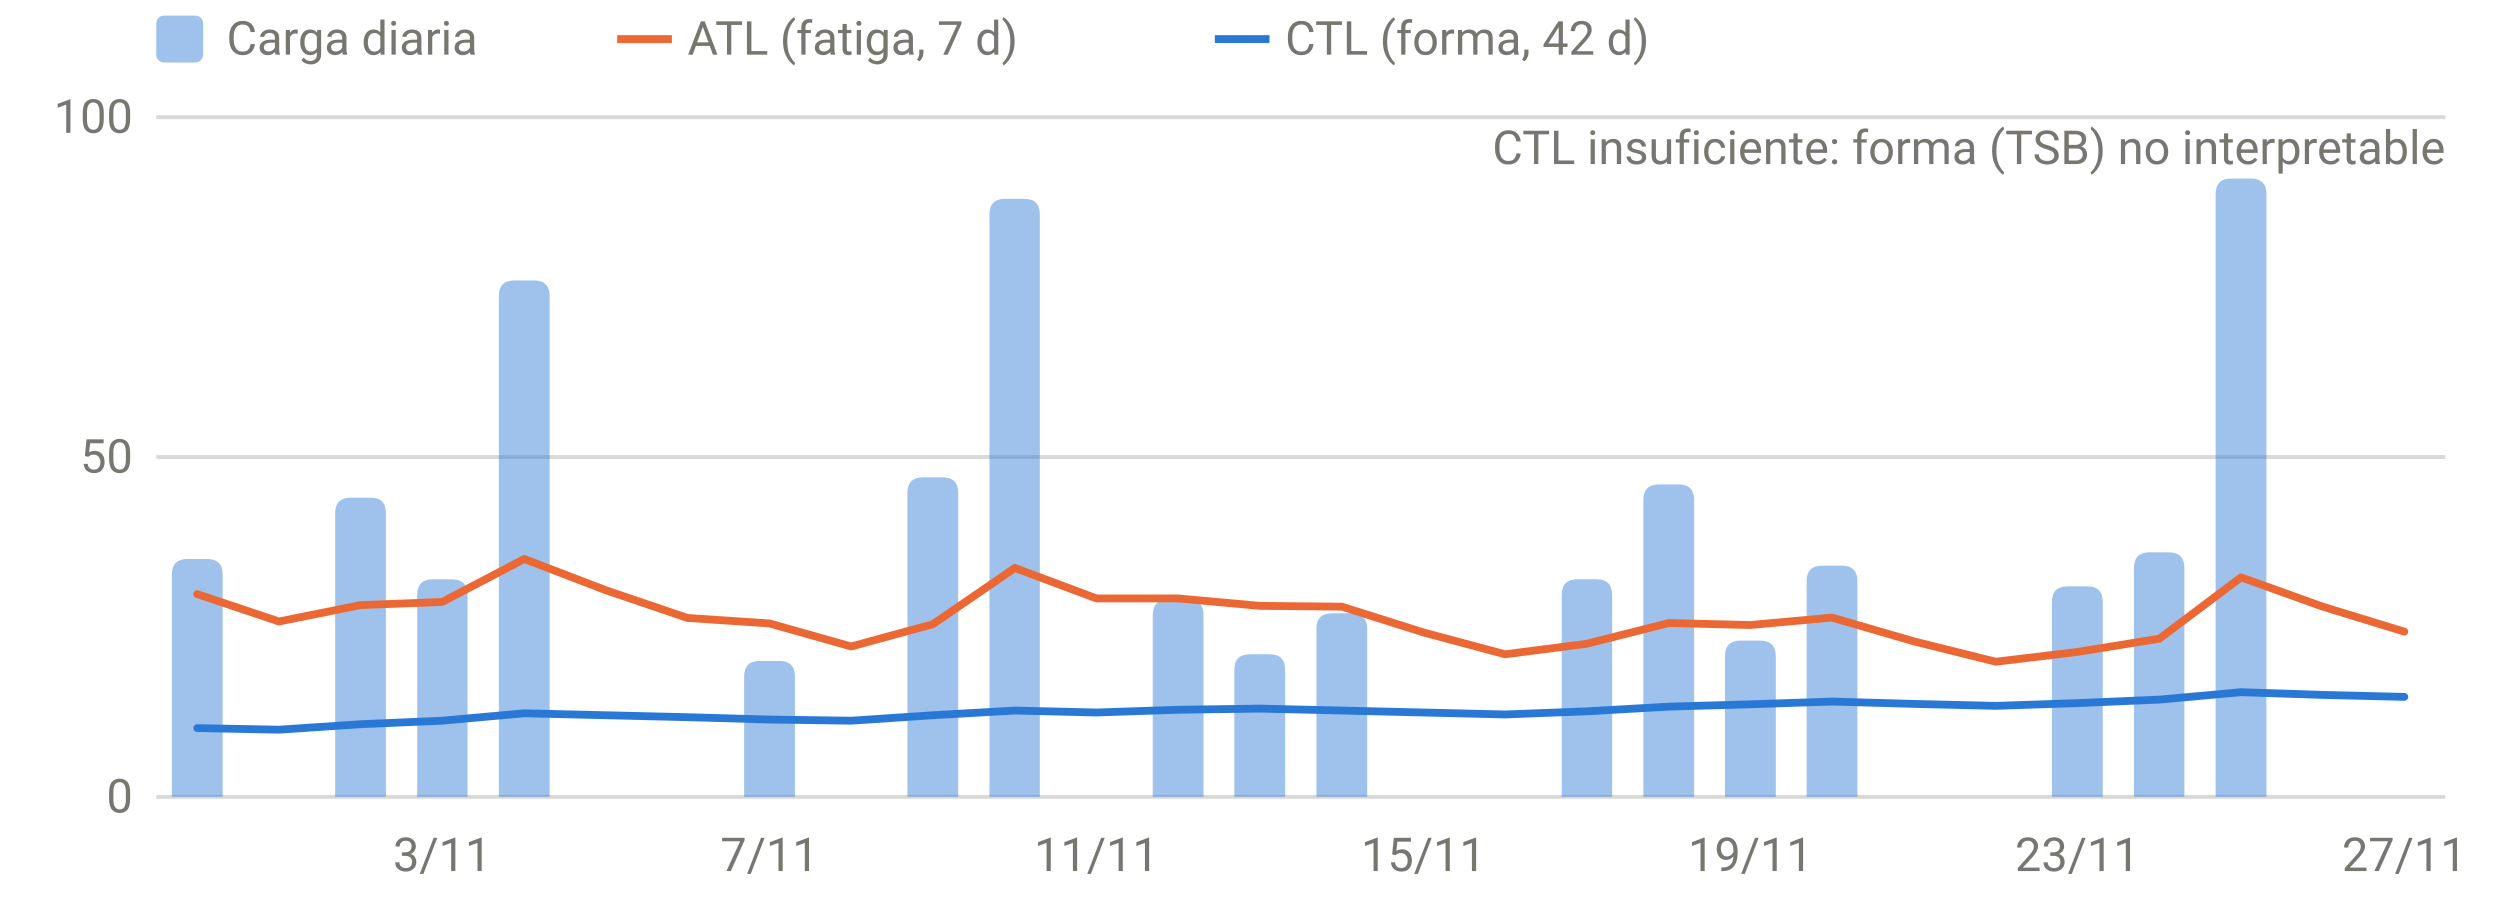
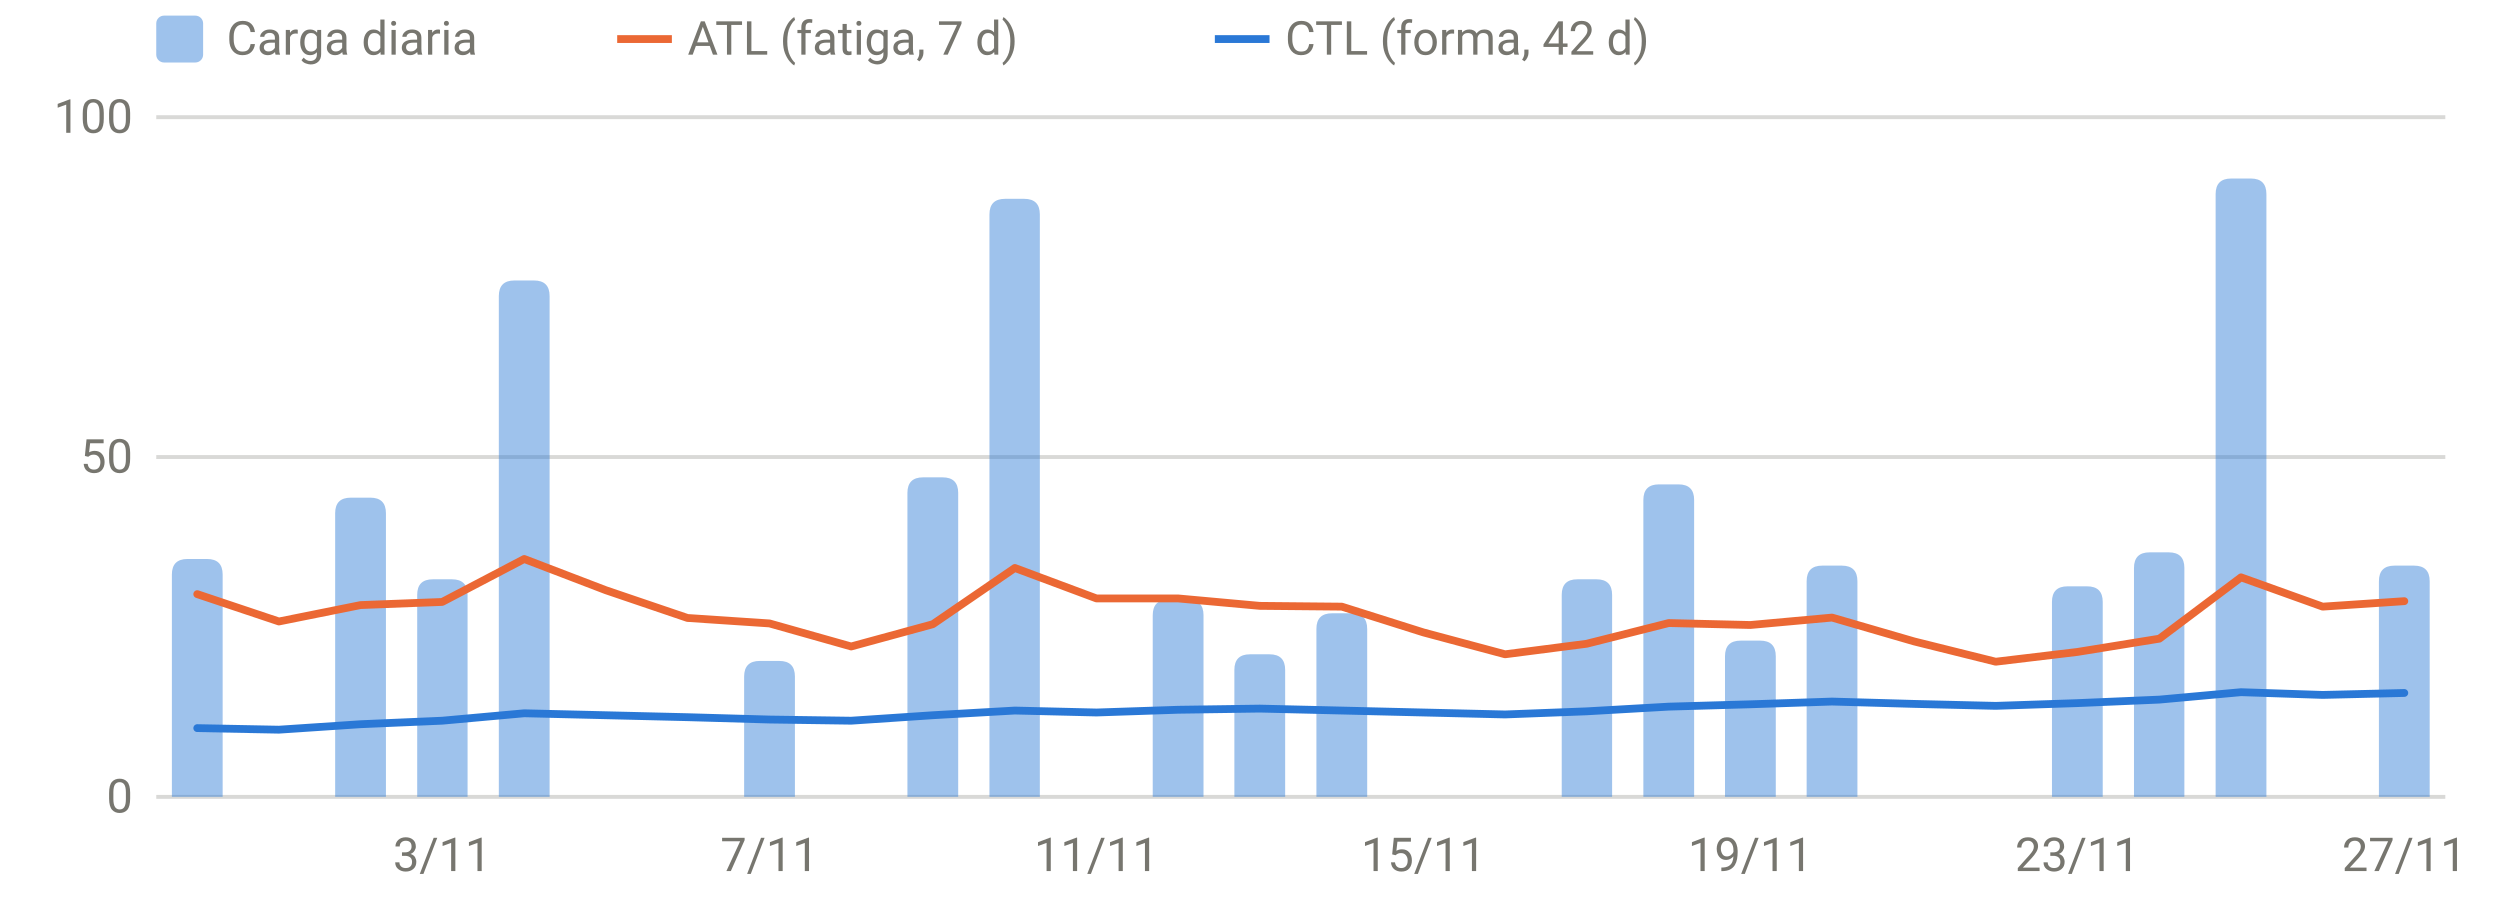
<svg xmlns="http://www.w3.org/2000/svg" viewBox="0 0 640 230" width="640" height="230" role="img" aria-label="Carga diaria, ATL y CTL" font-family="system-ui,-apple-system,Segoe UI,Roboto,sans-serif" font-size="12" fill="#77766f">
  <line x1="40" x2="626" y1="204.0" y2="204.0" stroke="rgba(119,118,111,0.28)" stroke-width="1" />
  <text x="34" y="208.0" text-anchor="end">0</text>
  <line x1="40" x2="626" y1="117.0" y2="117.0" stroke="rgba(119,118,111,0.28)" stroke-width="1" />
  <text x="34" y="121.0" text-anchor="end">50</text>
  <line x1="40" x2="626" y1="30.0" y2="30.0" stroke="rgba(119,118,111,0.28)" stroke-width="1" />
  <text x="34" y="34.0" text-anchor="end">100</text>
  <text x="113.2" y="223" text-anchor="middle">3/11</text>
  <text x="197.0" y="223" text-anchor="middle">7/11</text>
  <text x="280.7" y="223" text-anchor="middle">11/11</text>
  <text x="364.4" y="223" text-anchor="middle">15/11</text>
  <text x="448.1" y="223" text-anchor="middle">19/11</text>
  <text x="531.8" y="223" text-anchor="middle">23/11</text>
  <text x="615.5" y="223" text-anchor="middle">27/11</text>
  <path d="M44.0,204.0V147.1Q44.0,143.1 48.0,143.1H53.0Q57.0,143.1 57.0,147.1V204.0Z" fill="rgba(42,120,214,0.45)" />
  <path d="M85.8,204.0V131.4Q85.8,127.4 89.8,127.4H94.8Q98.8,127.4 98.8,131.4V204.0Z" fill="rgba(42,120,214,0.45)" />
  <path d="M106.8,204.0V152.3Q106.8,148.3 110.8,148.3H115.7Q119.7,148.3 119.7,152.3V204.0Z" fill="rgba(42,120,214,0.45)" />
  <path d="M127.7,204.0V75.8Q127.7,71.8 131.7,71.8H136.7Q140.7,71.8 140.7,75.8V204.0Z" fill="rgba(42,120,214,0.45)" />
  <path d="M190.5,204.0V173.2Q190.5,169.2 194.5,169.2H199.5Q203.5,169.2 203.5,173.2V204.0Z" fill="rgba(42,120,214,0.45)" />
  <path d="M232.3,204.0V126.2Q232.3,122.2 236.3,122.2H241.3Q245.3,122.2 245.3,126.2V204.0Z" fill="rgba(42,120,214,0.45)" />
  <path d="M253.3,204.0V54.9Q253.3,50.9 257.3,50.9H262.2Q266.2,50.9 266.2,54.9V204.0Z" fill="rgba(42,120,214,0.45)" />
  <path d="M295.1,204.0V157.5Q295.1,153.5 299.1,153.5H304.1Q308.1,153.5 308.1,157.5V204.0Z" fill="rgba(42,120,214,0.45)" />
  <path d="M316.0,204.0V171.5Q316.0,167.5 320.0,167.5H325.0Q329.0,167.5 329.0,171.5V204.0Z" fill="rgba(42,120,214,0.45)" />
  <path d="M337.0,204.0V161.0Q337.0,157.0 341.0,157.0H346.0Q350.0,157.0 350.0,161.0V204.0Z" fill="rgba(42,120,214,0.45)" />
  <path d="M399.8,204.0V152.3Q399.8,148.3 403.8,148.3H408.7Q412.7,148.3 412.7,152.3V204.0Z" fill="rgba(42,120,214,0.45)" />
  <path d="M420.7,204.0V128.0Q420.7,124.0 424.7,124.0H429.7Q433.7,124.0 433.7,128.0V204.0Z" fill="rgba(42,120,214,0.45)" />
  <path d="M441.6,204.0V168.0Q441.6,164.0 445.6,164.0H450.6Q454.6,164.0 454.6,168.0V204.0Z" fill="rgba(42,120,214,0.45)" />
  <path d="M462.5,204.0V148.8Q462.5,144.8 466.5,144.8H471.5Q475.5,144.8 475.5,148.8V204.0Z" fill="rgba(42,120,214,0.45)" />
  <path d="M525.3,204.0V154.1Q525.3,150.1 529.3,150.1H534.3Q538.3,150.1 538.3,154.1V204.0Z" fill="rgba(42,120,214,0.45)" />
  <path d="M546.3,204.0V145.4Q546.3,141.4 550.3,141.4H555.2Q559.2,141.4 559.2,145.4V204.0Z" fill="rgba(42,120,214,0.45)" />
  <path d="M567.2,204.0V49.7Q567.2,45.7 571.2,45.7H576.2Q580.2,45.7 580.2,49.7V204.0Z" fill="rgba(42,120,214,0.45)" />
-   <path d="M50.5,152.1 L71.4,159.1 L92.3,154.9 L113.2,154.1 L134.2,143.1 L155.1,151.1 L176.0,158.2 L197.0,159.6 L217.9,165.5 L238.8,159.8 L259.8,145.4 L280.7,153.2 L301.6,153.2 L322.5,155.1 L343.5,155.3 L364.4,161.9 L385.3,167.5 L406.2,164.8 L427.2,159.5 L448.1,160.0 L469.0,158.1 L490.0,164.2 L510.9,169.4 L531.8,166.9 L552.8,163.5 L573.7,147.8 L594.6,155.3 L615.5,161.7" fill="none" stroke="#eb6834" stroke-width="2" stroke-linejoin="round" stroke-linecap="round" />
-   <path d="M50.5,186.4 L71.4,186.8 L92.3,185.4 L113.2,184.5 L134.2,182.6 L155.1,183.1 L176.0,183.6 L197.0,184.2 L217.9,184.5 L238.8,183.1 L259.8,181.9 L280.7,182.4 L301.6,181.7 L322.5,181.4 L343.5,181.9 L364.4,182.4 L385.3,182.9 L406.2,182.1 L427.2,180.9 L448.1,180.3 L469.0,179.6 L490.0,180.2 L510.9,180.7 L531.8,180.0 L552.8,179.1 L573.7,177.2 L594.6,177.9 L615.5,178.4" fill="none" stroke="#2a78d6" stroke-width="2" stroke-linejoin="round" stroke-linecap="round" />
-   <text x="626" y="42" text-anchor="end">CTL insuficiente: forma (TSB) no interpretable</text>
+   <path d="M609.0,204.0V148.8Q609.0,144.8 613.0,144.8H618.0Q622.0,144.8 622.0,148.8V204.0Z" fill="rgba(42,120,214,0.45)" />
+   <path d="M50.5,152.1 L71.4,159.1 L92.3,154.9 L113.2,154.1 L134.2,143.1 L155.1,151.1 L176.0,158.2 L197.0,159.6 L217.9,165.5 L238.8,159.8 L259.8,145.4 L280.7,153.2 L301.6,153.2 L322.5,155.1 L343.5,155.3 L364.4,161.9 L385.3,167.5 L406.2,164.8 L427.2,159.5 L448.1,160.0 L469.0,158.1 L490.0,164.2 L510.9,169.4 L531.8,166.9 L552.8,163.5 L573.7,147.8 L594.6,155.3 L615.5,153.9" fill="none" stroke="#eb6834" stroke-width="2" stroke-linejoin="round" stroke-linecap="round" />
+   <path d="M50.5,186.4 L71.4,186.8 L92.3,185.4 L113.2,184.5 L134.2,182.6 L155.1,183.1 L176.0,183.6 L197.0,184.2 L217.9,184.5 L238.8,183.1 L259.8,181.9 L280.7,182.4 L301.6,181.7 L322.5,181.4 L343.5,181.9 L364.4,182.4 L385.3,182.9 L406.2,182.1 L427.2,180.9 L448.1,180.3 L469.0,179.6 L490.0,180.2 L510.9,180.7 L531.8,180.0 L552.8,179.1 L573.7,177.2 L594.6,177.9 L615.5,177.4" fill="none" stroke="#2a78d6" stroke-width="2" stroke-linejoin="round" stroke-linecap="round" />
  <rect x="40" y="4" width="12" height="12" rx="2" fill="rgba(42,120,214,0.45)" />
  <text x="58" y="14">Carga diaria</text>
  <line x1="158" x2="172" y1="10" y2="10" stroke="#eb6834" stroke-width="2" />
  <text x="176" y="14">ATL (fatiga, 7 d)</text>
  <line x1="311" x2="325" y1="10" y2="10" stroke="#2a78d6" stroke-width="2" />
  <text x="329" y="14">CTL (forma, 42 d)</text>
</svg>
